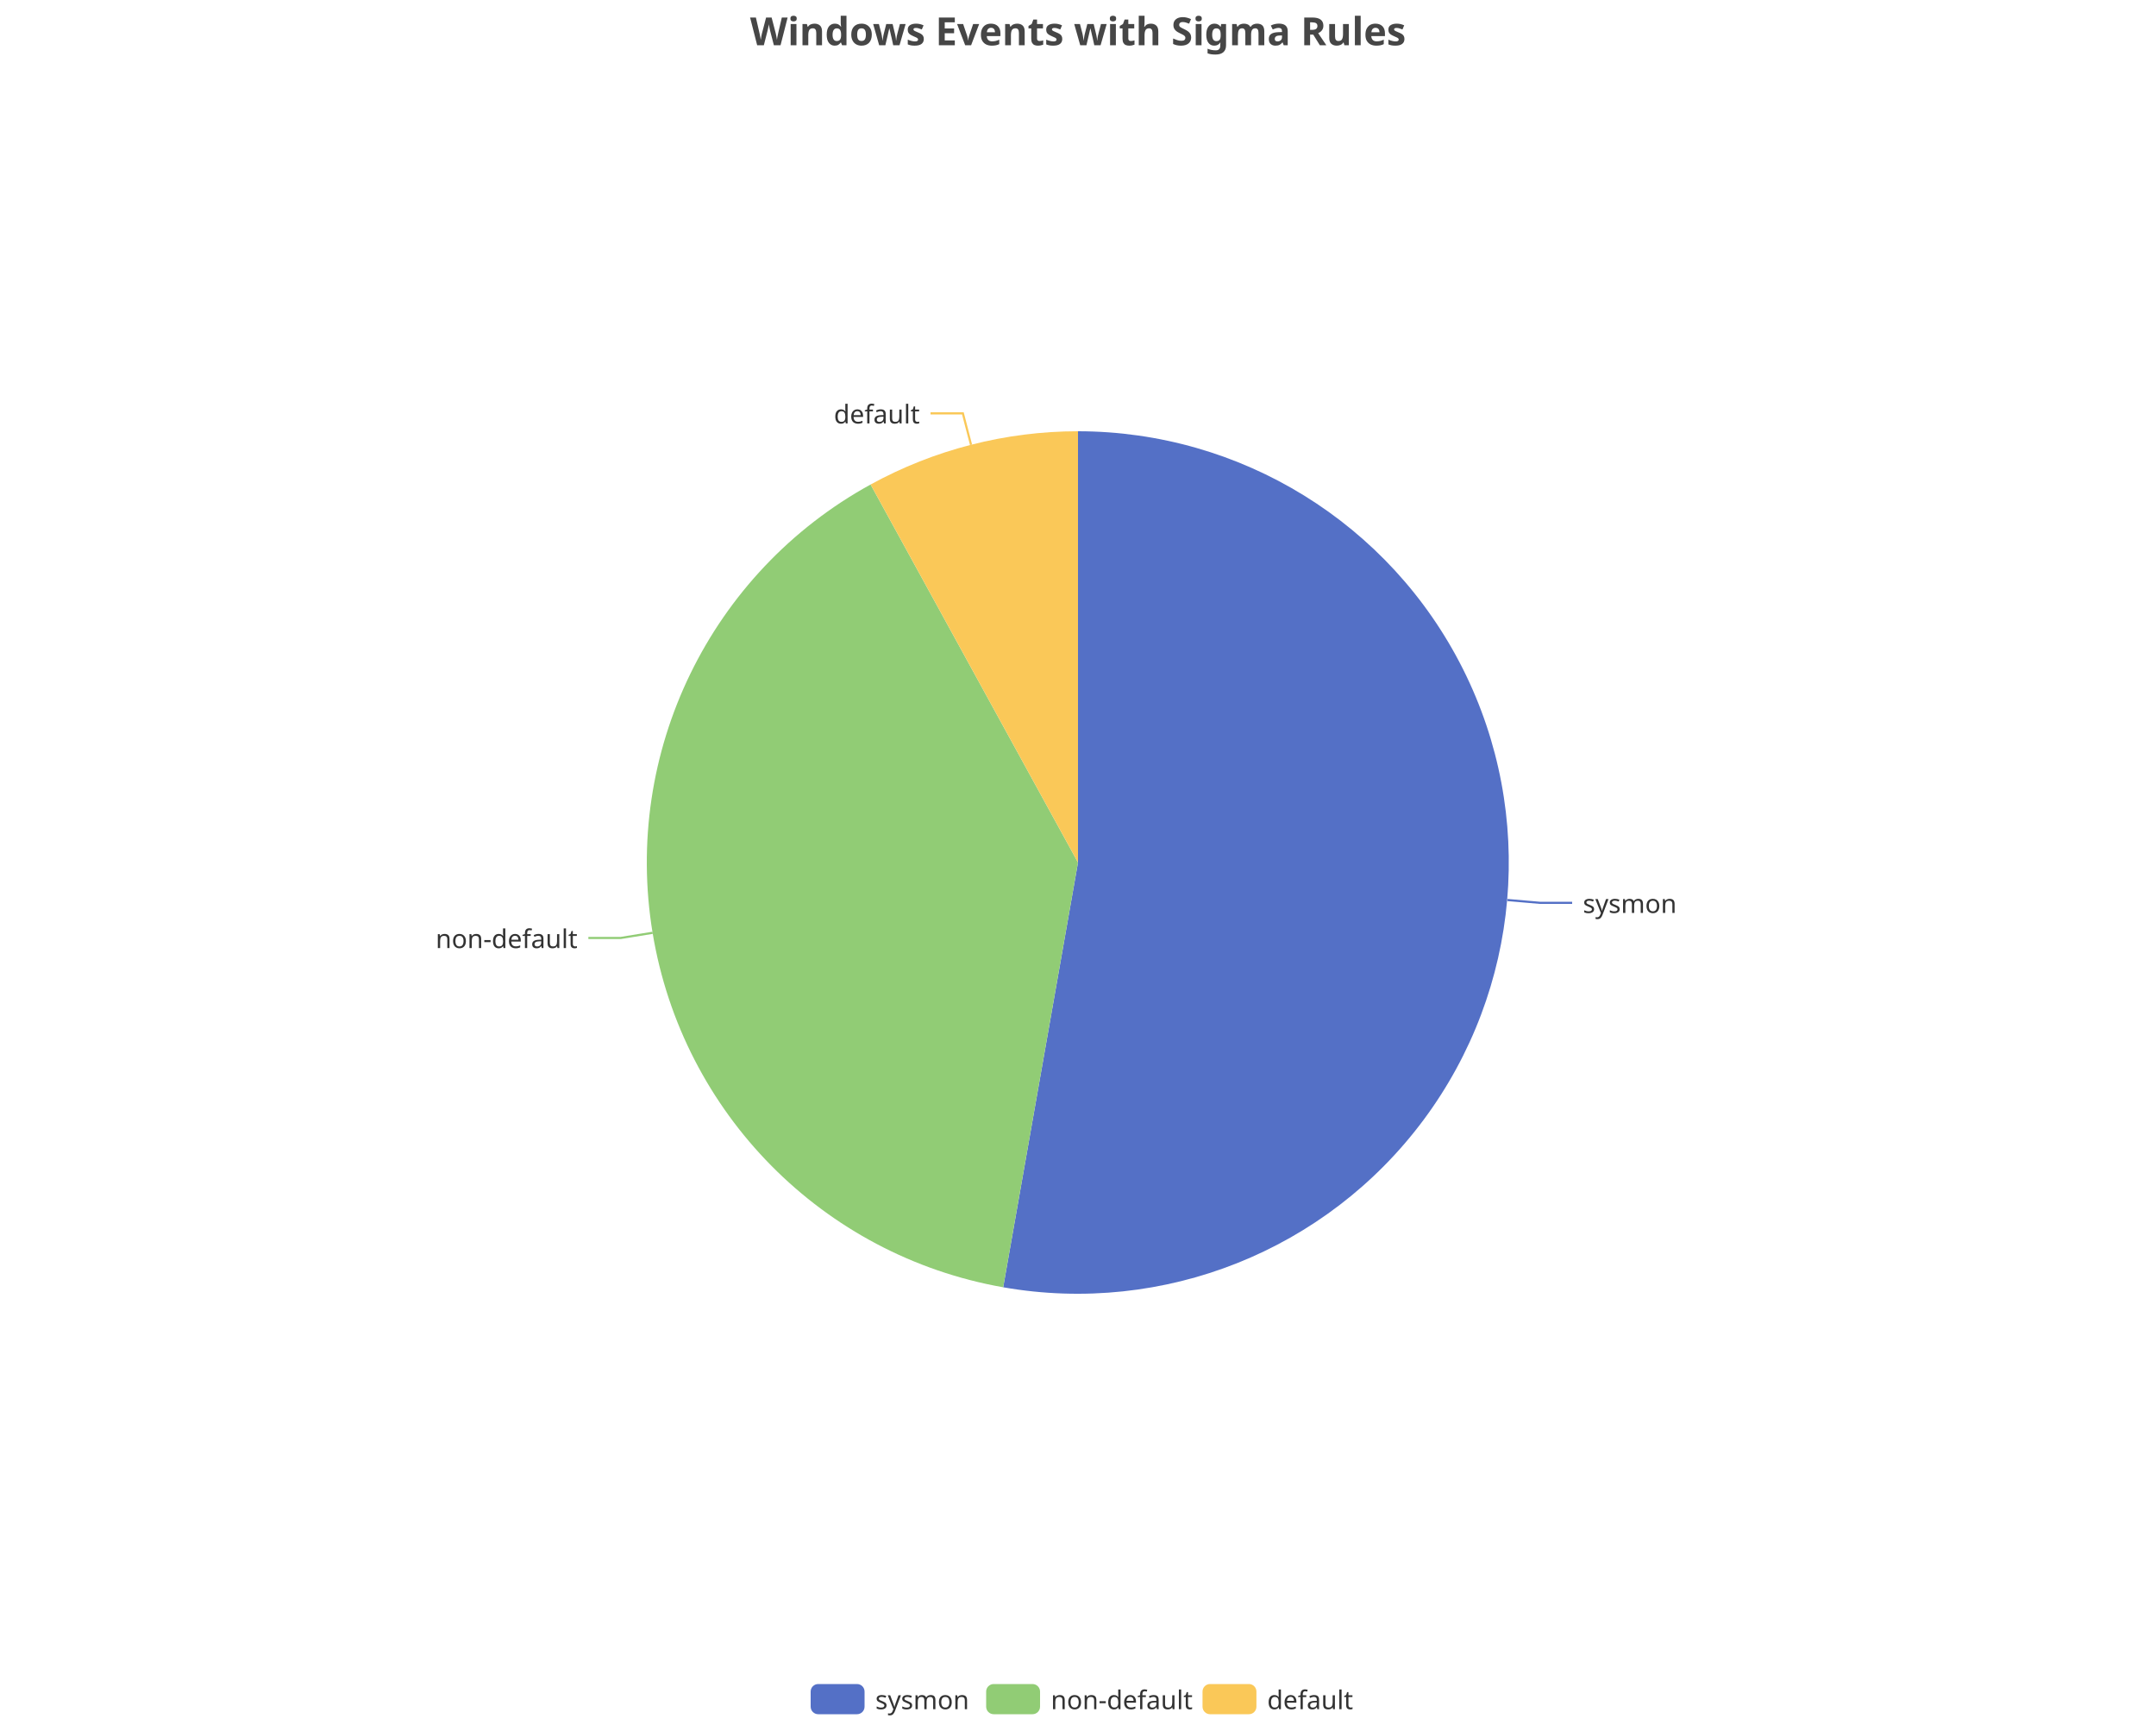
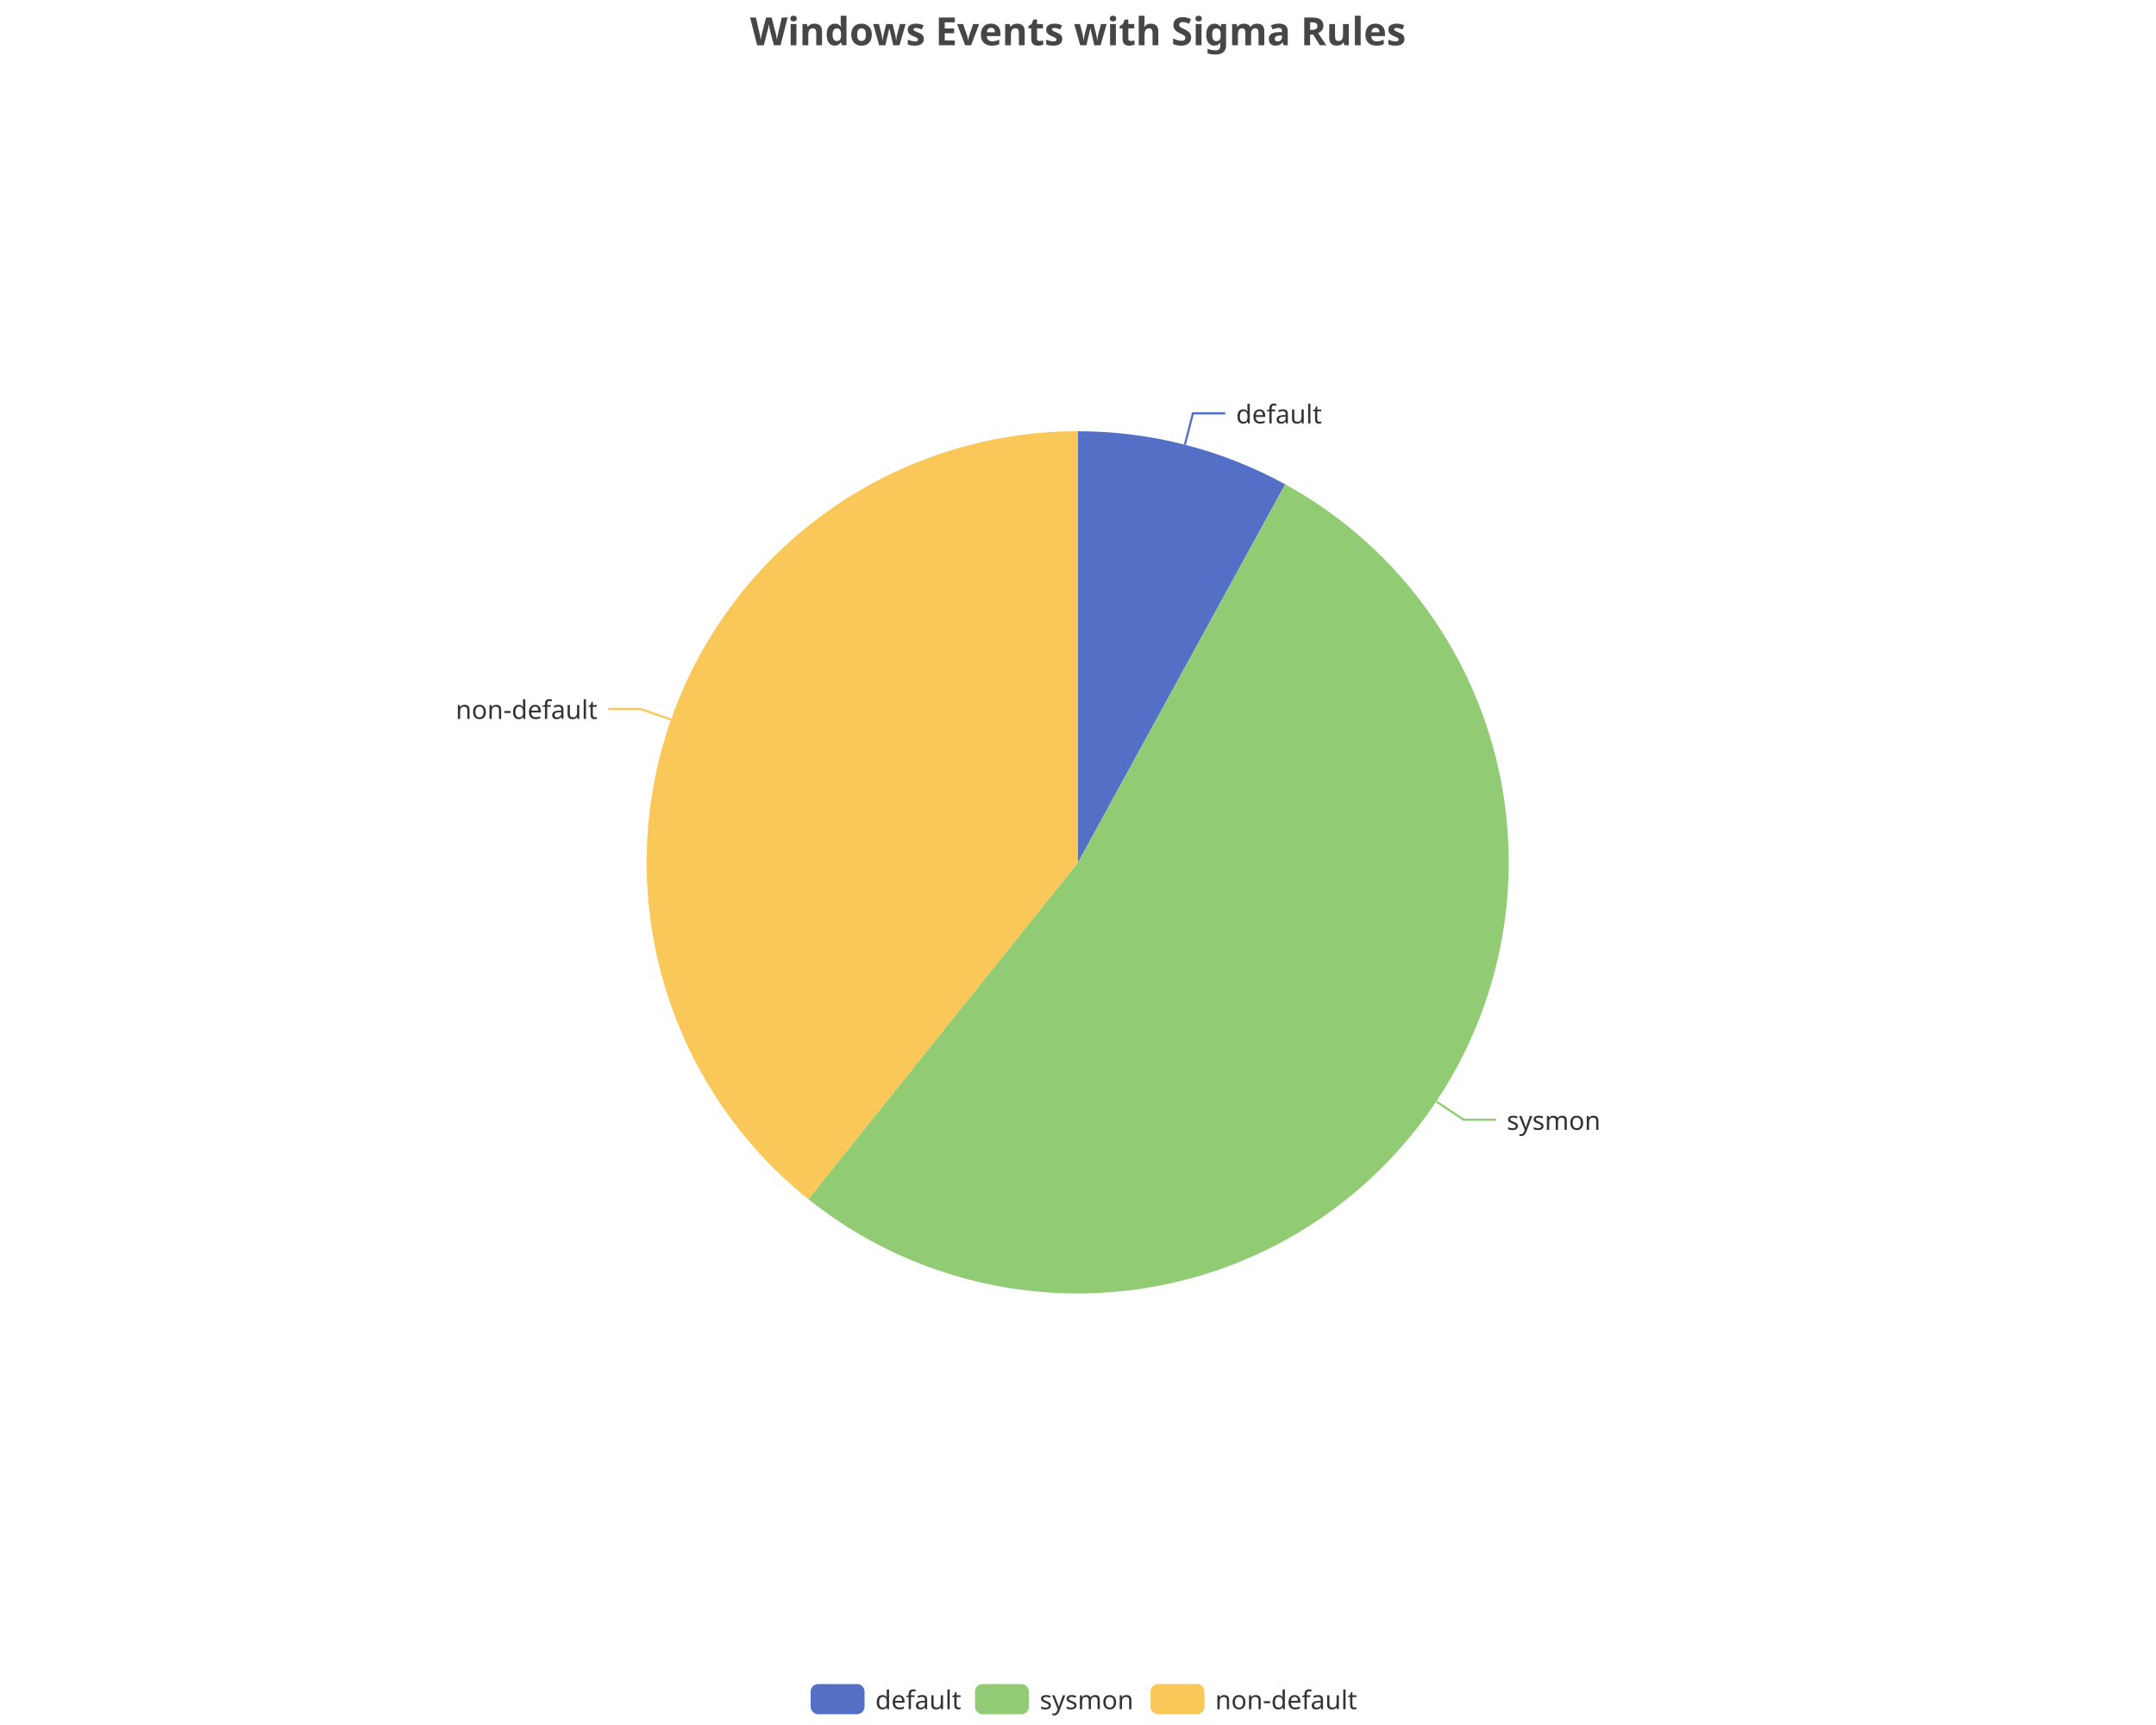
<svg xmlns="http://www.w3.org/2000/svg" width="1000" height="800" version="1.1" baseProfile="full" viewBox="0 0 1000 800">
  <rect width="1000" height="800" x="0" y="0" id="0" fill="none" />
-   <polyline points="699.2 417.4 714.2 418.7 729.2 418.7" fill="none" stroke="#5470c6" />
-   <polyline points="302.7 432.6 287.9 435 272.9 435" fill="none" stroke="#91cc75" />
-   <polyline points="450.4 206.3 446.6 191.7 431.6 191.7" fill="none" stroke="#fac858" />
-   <path d="M500 200A200 200 0 1 1 465.3 597L500 400Z" fill="#5470c6" />
-   <path d="M465.3 597A200 200 0 0 1 403.8 224.7L500 400Z" fill="#91cc75" />
-   <path d="M403.8 224.7A200 200 0 0 1 500 200L500 400Z" fill="#fac858" />
-   <text dominant-baseline="central" text-anchor="start" style="font-size:12px;font-family:sans-serif;" transform="translate(734.1818 418.7397)" fill="#333" stroke="rgb(255,255,255)" stroke-width="2" paint-order="stroke" stroke-miterlimit="2">sysmon</text>
-   <text dominant-baseline="central" text-anchor="end" style="font-size:12px;font-family:sans-serif;" transform="translate(267.8707 435.0169)" fill="#333" stroke="rgb(255,255,255)" stroke-width="2" paint-order="stroke" stroke-miterlimit="2">non-default</text>
-   <text dominant-baseline="central" text-anchor="end" style="font-size:12px;font-family:sans-serif;" transform="translate(426.627 191.7302)" fill="#333" stroke="rgb(255,255,255)" stroke-width="2" paint-order="stroke" stroke-miterlimit="2">default</text>
+   <polyline points="549.6 206.2 553.3 191.7 568.3 191.7" fill="none" stroke="#5470c6" />
+   <polyline points="666.4 511 678.9 519.3 693.9 519.3" fill="none" stroke="#91cc75" />
+   <polyline points="311.3 333.7 297.1 328.8 282.1 328.8" fill="none" stroke="#fac858" />
+   <path d="M500 200A200 200 0 0 1 596.1 224.6L500 400Z" fill="#5470c6" />
+   <path d="M596.1 224.6A200 200 0 1 1 374.9 556.1L500 400Z" fill="#91cc75" />
+   <path d="M374.9 556.1A200 200 0 0 1 500 200L500 400Z" fill="#fac858" />
+   <text dominant-baseline="central" text-anchor="start" style="font-size:12px;font-family:sans-serif;" transform="translate(573.3057 191.7129)" fill="#333" stroke="rgb(255,255,255)" stroke-width="2" paint-order="stroke" stroke-miterlimit="2">default</text>
+   <text dominant-baseline="central" text-anchor="start" style="font-size:12px;font-family:sans-serif;" transform="translate(698.8527 519.3176)" fill="#333" stroke="rgb(255,255,255)" stroke-width="2" paint-order="stroke" stroke-miterlimit="2">sysmon</text>
+   <text dominant-baseline="central" text-anchor="end" style="font-size:12px;font-family:sans-serif;" transform="translate(277.1487 328.7515)" fill="#333" stroke="rgb(255,255,255)" stroke-width="2" paint-order="stroke" stroke-miterlimit="2">non-default</text>
  <path d="M-5 -5l258 0l0 24l-258 0Z" transform="translate(376 781)" fill="rgb(0,0,0)" fill-opacity="0" stroke="#ccc" stroke-width="0" />
  <path d="M3.5 0L21.5 0A3.5 3.5 0 0 1 25 3.5L25 10.5A3.5 3.5 0 0 1 21.5 14L3.5 14A3.5 3.5 0 0 1 0 10.5L0 3.5A3.5 3.5 0 0 1 3.5 0" transform="translate(376 781)" fill="#5470c6" />
-   <text dominant-baseline="central" text-anchor="start" style="font-size:12px;font-family:sans-serif;" x="30" y="7" transform="translate(376 781)" fill="#333">sysmon</text>
-   <path d="M3.5 0L21.5 0A3.5 3.5 0 0 1 25 3.5L25 10.5A3.5 3.5 0 0 1 21.5 14L3.5 14A3.5 3.5 0 0 1 0 10.5L0 3.5A3.5 3.5 0 0 1 3.5 0" transform="translate(457.4 781)" fill="#91cc75" />
-   <text dominant-baseline="central" text-anchor="start" style="font-size:12px;font-family:sans-serif;" x="30" y="7" transform="translate(457.4 781)" fill="#333">non-default</text>
-   <path d="M3.5 0L21.5 0A3.5 3.5 0 0 1 25 3.5L25 10.5A3.5 3.5 0 0 1 21.5 14L3.5 14A3.5 3.5 0 0 1 0 10.5L0 3.5A3.5 3.5 0 0 1 3.5 0" transform="translate(557.76 781)" fill="#fac858" />
-   <text dominant-baseline="central" text-anchor="start" style="font-size:12px;font-family:sans-serif;" x="30" y="7" transform="translate(557.76 781)" fill="#333">default</text>
+   <text dominant-baseline="central" text-anchor="start" style="font-size:12px;font-family:sans-serif;" x="30" y="7" transform="translate(376 781)" fill="#333">default</text>
+   <path d="M3.5 0L21.5 0A3.5 3.5 0 0 1 25 3.5L25 10.5A3.5 3.5 0 0 1 21.5 14L3.5 14A3.5 3.5 0 0 1 0 10.5L0 3.5A3.5 3.5 0 0 1 3.5 0" transform="translate(452.24 781)" fill="#91cc75" />
+   <text dominant-baseline="central" text-anchor="start" style="font-size:12px;font-family:sans-serif;" x="30" y="7" transform="translate(452.24 781)" fill="#333">sysmon</text>
+   <path d="M3.5 0L21.5 0A3.5 3.5 0 0 1 25 3.5L25 10.5A3.5 3.5 0 0 1 21.5 14L3.5 14A3.5 3.5 0 0 1 0 10.5L0 3.5A3.5 3.5 0 0 1 3.5 0" transform="translate(533.64 781)" fill="#fac858" />
+   <text dominant-baseline="central" text-anchor="start" style="font-size:12px;font-family:sans-serif;" x="30" y="7" transform="translate(533.64 781)" fill="#333">non-default</text>
  <path d="M-143.9 -5l287.7 0l0 28l-287.7 0Z" transform="translate(500 5)" fill="rgb(0,0,0)" fill-opacity="0" stroke="#ccc" stroke-width="0" />
  <text dominant-baseline="central" text-anchor="middle" style="font-size:18px;font-family:sans-serif;font-weight:bold;" xml:space="preserve" y="9" transform="translate(500 5)" fill="#464646">Windows Events with Sigma Rules</text>
</svg>
